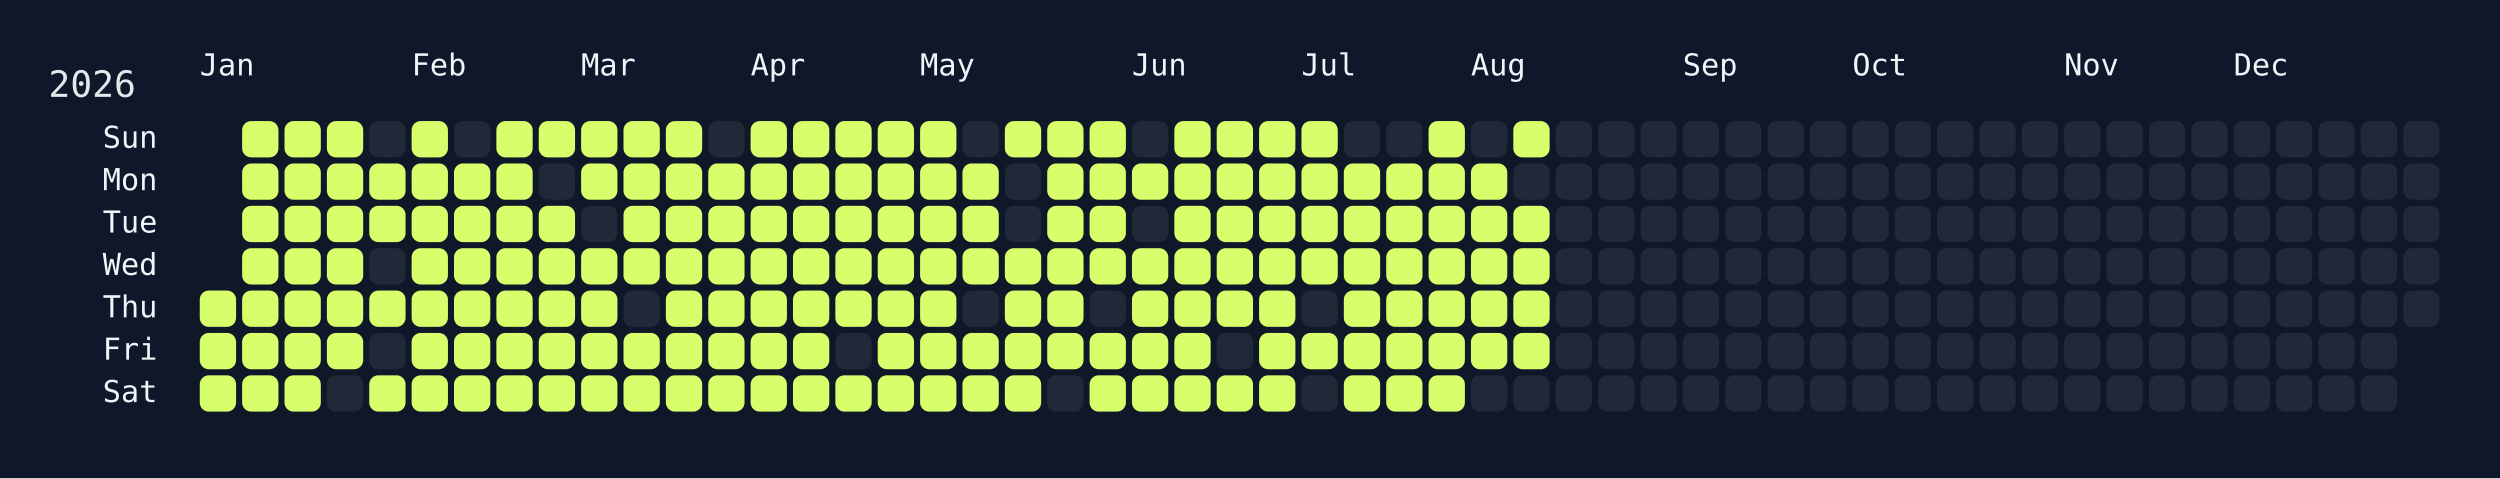
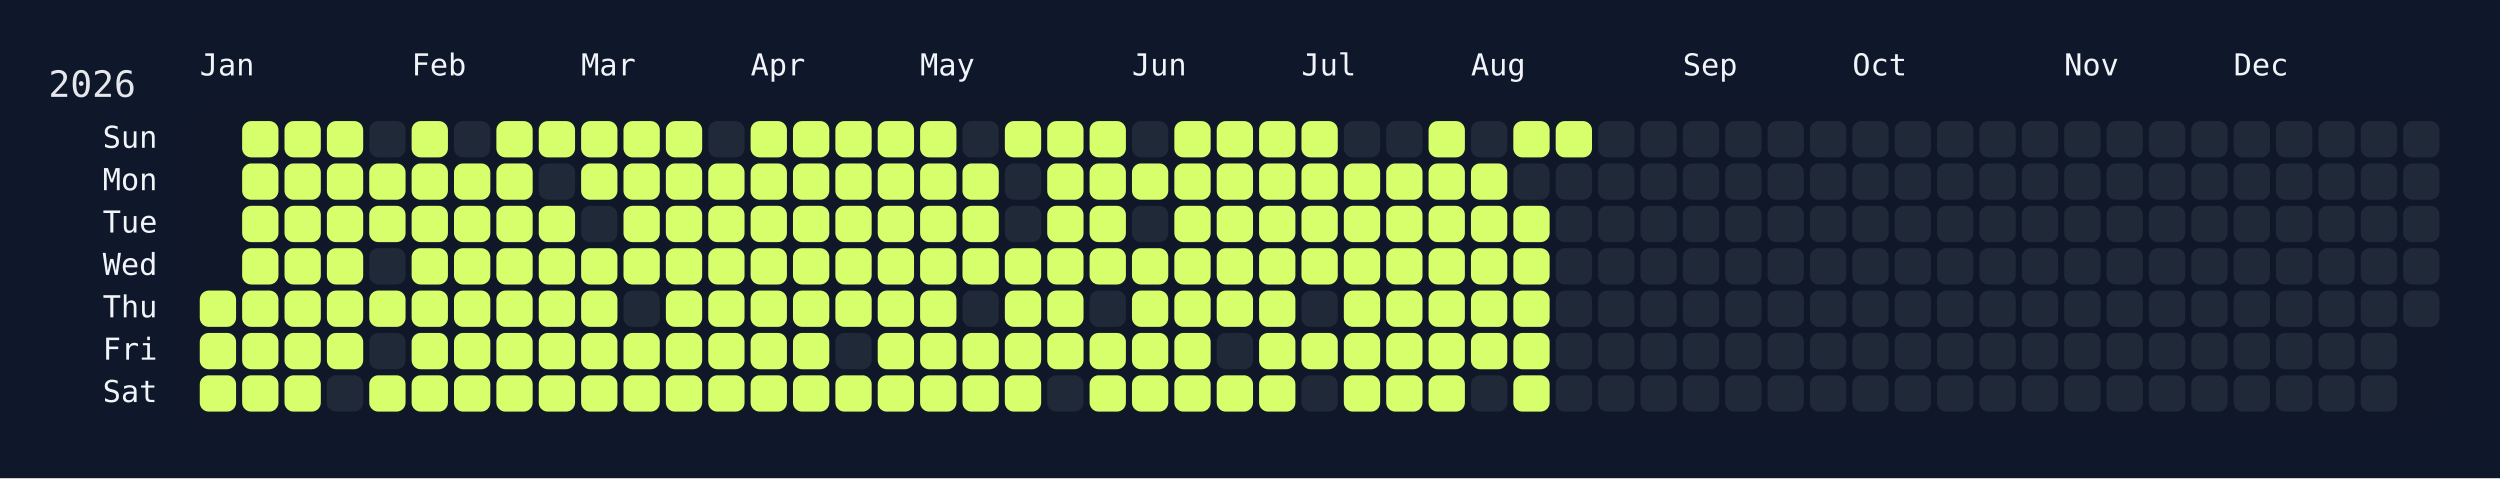
<svg xmlns="http://www.w3.org/2000/svg" width="826" height="158" viewBox="0 0 826 158">
  <rect width="826" height="158" fill="#0f172a" />
  <rect x="60" y="34" width="750" height="108" rx="12" ry="12" fill="rgba(15, 23, 42, 0.8)" />
  <text x="16" y="32" font-size="12" fill="#e5e7eb" font-family="JetBrains Mono, ui-monospace, SFMono-Regular, Menlo, Monaco, Consolas, monospace">2026</text>
  <text x="66" y="18" font-size="10" fill="#f1f5f9" font-family="JetBrains Mono, ui-monospace, SFMono-Regular, Menlo, Monaco, Consolas, monospace" dominant-baseline="hanging">Jan</text>
  <text x="136" y="18" font-size="10" fill="#f1f5f9" font-family="JetBrains Mono, ui-monospace, SFMono-Regular, Menlo, Monaco, Consolas, monospace" dominant-baseline="hanging">Feb</text>
  <text x="192" y="18" font-size="10" fill="#f1f5f9" font-family="JetBrains Mono, ui-monospace, SFMono-Regular, Menlo, Monaco, Consolas, monospace" dominant-baseline="hanging">Mar</text>
  <text x="248" y="18" font-size="10" fill="#f1f5f9" font-family="JetBrains Mono, ui-monospace, SFMono-Regular, Menlo, Monaco, Consolas, monospace" dominant-baseline="hanging">Apr</text>
  <text x="304" y="18" font-size="10" fill="#f1f5f9" font-family="JetBrains Mono, ui-monospace, SFMono-Regular, Menlo, Monaco, Consolas, monospace" dominant-baseline="hanging">May</text>
  <text x="374" y="18" font-size="10" fill="#f1f5f9" font-family="JetBrains Mono, ui-monospace, SFMono-Regular, Menlo, Monaco, Consolas, monospace" dominant-baseline="hanging">Jun</text>
  <text x="430" y="18" font-size="10" fill="#f1f5f9" font-family="JetBrains Mono, ui-monospace, SFMono-Regular, Menlo, Monaco, Consolas, monospace" dominant-baseline="hanging">Jul</text>
  <text x="486" y="18" font-size="10" fill="#f1f5f9" font-family="JetBrains Mono, ui-monospace, SFMono-Regular, Menlo, Monaco, Consolas, monospace" dominant-baseline="hanging">Aug</text>
  <text x="556" y="18" font-size="10" fill="#f1f5f9" font-family="JetBrains Mono, ui-monospace, SFMono-Regular, Menlo, Monaco, Consolas, monospace" dominant-baseline="hanging">Sep</text>
  <text x="612" y="18" font-size="10" fill="#f1f5f9" font-family="JetBrains Mono, ui-monospace, SFMono-Regular, Menlo, Monaco, Consolas, monospace" dominant-baseline="hanging">Oct</text>
  <text x="682" y="18" font-size="10" fill="#f1f5f9" font-family="JetBrains Mono, ui-monospace, SFMono-Regular, Menlo, Monaco, Consolas, monospace" dominant-baseline="hanging">Nov</text>
  <text x="738" y="18" font-size="10" fill="#f1f5f9" font-family="JetBrains Mono, ui-monospace, SFMono-Regular, Menlo, Monaco, Consolas, monospace" dominant-baseline="hanging">Dec</text>
  <text x="52" y="46.0" font-size="10" fill="#f1f5f9" font-family="JetBrains Mono, ui-monospace, SFMono-Regular, Menlo, Monaco, Consolas, monospace" text-anchor="end" dominant-baseline="middle">Sun</text>
  <text x="52" y="60.0" font-size="10" fill="#f1f5f9" font-family="JetBrains Mono, ui-monospace, SFMono-Regular, Menlo, Monaco, Consolas, monospace" text-anchor="end" dominant-baseline="middle">Mon</text>
  <text x="52" y="74.0" font-size="10" fill="#f1f5f9" font-family="JetBrains Mono, ui-monospace, SFMono-Regular, Menlo, Monaco, Consolas, monospace" text-anchor="end" dominant-baseline="middle">Tue</text>
  <text x="52" y="88.0" font-size="10" fill="#f1f5f9" font-family="JetBrains Mono, ui-monospace, SFMono-Regular, Menlo, Monaco, Consolas, monospace" text-anchor="end" dominant-baseline="middle">Wed</text>
  <text x="52" y="102.0" font-size="10" fill="#f1f5f9" font-family="JetBrains Mono, ui-monospace, SFMono-Regular, Menlo, Monaco, Consolas, monospace" text-anchor="end" dominant-baseline="middle">Thu</text>
  <text x="52" y="116.0" font-size="10" fill="#f1f5f9" font-family="JetBrains Mono, ui-monospace, SFMono-Regular, Menlo, Monaco, Consolas, monospace" text-anchor="end" dominant-baseline="middle">Fri</text>
  <text x="52" y="130.0" font-size="10" fill="#f1f5f9" font-family="JetBrains Mono, ui-monospace, SFMono-Regular, Menlo, Monaco, Consolas, monospace" text-anchor="end" dominant-baseline="middle">Sat</text>
  <g transform="translate(66,40)">
    <rect x="0" y="56" width="12" height="12" rx="3" ry="3" fill="#d6ff6b" data-date="2026-01-01" />
    <rect x="0" y="70" width="12" height="12" rx="3" ry="3" fill="#d6ff6b" data-date="2026-01-02" />
    <rect x="0" y="84" width="12" height="12" rx="3" ry="3" fill="#d6ff6b" data-date="2026-01-03" />
    <rect x="14" y="0" width="12" height="12" rx="3" ry="3" fill="#d6ff6b" data-date="2026-01-04" />
    <rect x="14" y="14" width="12" height="12" rx="3" ry="3" fill="#d6ff6b" data-date="2026-01-05" />
    <rect x="14" y="28" width="12" height="12" rx="3" ry="3" fill="#d6ff6b" data-date="2026-01-06" />
    <rect x="14" y="42" width="12" height="12" rx="3" ry="3" fill="#d6ff6b" data-date="2026-01-07" />
    <rect x="14" y="56" width="12" height="12" rx="3" ry="3" fill="#d6ff6b" data-date="2026-01-08" />
    <rect x="14" y="70" width="12" height="12" rx="3" ry="3" fill="#d6ff6b" data-date="2026-01-09" />
    <rect x="14" y="84" width="12" height="12" rx="3" ry="3" fill="#d6ff6b" data-date="2026-01-10" />
    <rect x="28" y="0" width="12" height="12" rx="3" ry="3" fill="#d6ff6b" data-date="2026-01-11" />
    <rect x="28" y="14" width="12" height="12" rx="3" ry="3" fill="#d6ff6b" data-date="2026-01-12" />
    <rect x="28" y="28" width="12" height="12" rx="3" ry="3" fill="#d6ff6b" data-date="2026-01-13" />
    <rect x="28" y="42" width="12" height="12" rx="3" ry="3" fill="#d6ff6b" data-date="2026-01-14" />
    <rect x="28" y="56" width="12" height="12" rx="3" ry="3" fill="#d6ff6b" data-date="2026-01-15" />
    <rect x="28" y="70" width="12" height="12" rx="3" ry="3" fill="#d6ff6b" data-date="2026-01-16" />
    <rect x="28" y="84" width="12" height="12" rx="3" ry="3" fill="#d6ff6b" data-date="2026-01-17" />
    <rect x="42" y="0" width="12" height="12" rx="3" ry="3" fill="#d6ff6b" data-date="2026-01-18" />
    <rect x="42" y="14" width="12" height="12" rx="3" ry="3" fill="#d6ff6b" data-date="2026-01-19" />
    <rect x="42" y="28" width="12" height="12" rx="3" ry="3" fill="#d6ff6b" data-date="2026-01-20" />
    <rect x="42" y="42" width="12" height="12" rx="3" ry="3" fill="#d6ff6b" data-date="2026-01-21" />
    <rect x="42" y="56" width="12" height="12" rx="3" ry="3" fill="#d6ff6b" data-date="2026-01-22" />
    <rect x="42" y="70" width="12" height="12" rx="3" ry="3" fill="#d6ff6b" data-date="2026-01-23" />
    <rect x="42" y="84" width="12" height="12" rx="3" ry="3" fill="#1f2937" data-date="2026-01-24" />
    <rect x="56" y="0" width="12" height="12" rx="3" ry="3" fill="#1f2937" data-date="2026-01-25" />
    <rect x="56" y="14" width="12" height="12" rx="3" ry="3" fill="#d6ff6b" data-date="2026-01-26" />
    <rect x="56" y="28" width="12" height="12" rx="3" ry="3" fill="#d6ff6b" data-date="2026-01-27" />
    <rect x="56" y="42" width="12" height="12" rx="3" ry="3" fill="#1f2937" data-date="2026-01-28" />
    <rect x="56" y="56" width="12" height="12" rx="3" ry="3" fill="#d6ff6b" data-date="2026-01-29" />
    <rect x="56" y="70" width="12" height="12" rx="3" ry="3" fill="#1f2937" data-date="2026-01-30" />
    <rect x="56" y="84" width="12" height="12" rx="3" ry="3" fill="#d6ff6b" data-date="2026-01-31" />
    <rect x="70" y="0" width="12" height="12" rx="3" ry="3" fill="#d6ff6b" data-date="2026-02-01" />
    <rect x="70" y="14" width="12" height="12" rx="3" ry="3" fill="#d6ff6b" data-date="2026-02-02" />
    <rect x="70" y="28" width="12" height="12" rx="3" ry="3" fill="#d6ff6b" data-date="2026-02-03" />
    <rect x="70" y="42" width="12" height="12" rx="3" ry="3" fill="#d6ff6b" data-date="2026-02-04" />
    <rect x="70" y="56" width="12" height="12" rx="3" ry="3" fill="#d6ff6b" data-date="2026-02-05" />
    <rect x="70" y="70" width="12" height="12" rx="3" ry="3" fill="#d6ff6b" data-date="2026-02-06" />
    <rect x="70" y="84" width="12" height="12" rx="3" ry="3" fill="#d6ff6b" data-date="2026-02-07" />
    <rect x="84" y="0" width="12" height="12" rx="3" ry="3" fill="#1f2937" data-date="2026-02-08" />
    <rect x="84" y="14" width="12" height="12" rx="3" ry="3" fill="#d6ff6b" data-date="2026-02-09" />
    <rect x="84" y="28" width="12" height="12" rx="3" ry="3" fill="#d6ff6b" data-date="2026-02-10" />
    <rect x="84" y="42" width="12" height="12" rx="3" ry="3" fill="#d6ff6b" data-date="2026-02-11" />
    <rect x="84" y="56" width="12" height="12" rx="3" ry="3" fill="#d6ff6b" data-date="2026-02-12" />
    <rect x="84" y="70" width="12" height="12" rx="3" ry="3" fill="#d6ff6b" data-date="2026-02-13" />
    <rect x="84" y="84" width="12" height="12" rx="3" ry="3" fill="#d6ff6b" data-date="2026-02-14" />
    <rect x="98" y="0" width="12" height="12" rx="3" ry="3" fill="#d6ff6b" data-date="2026-02-15" />
    <rect x="98" y="14" width="12" height="12" rx="3" ry="3" fill="#d6ff6b" data-date="2026-02-16" />
    <rect x="98" y="28" width="12" height="12" rx="3" ry="3" fill="#d6ff6b" data-date="2026-02-17" />
    <rect x="98" y="42" width="12" height="12" rx="3" ry="3" fill="#d6ff6b" data-date="2026-02-18" />
    <rect x="98" y="56" width="12" height="12" rx="3" ry="3" fill="#d6ff6b" data-date="2026-02-19" />
    <rect x="98" y="70" width="12" height="12" rx="3" ry="3" fill="#d6ff6b" data-date="2026-02-20" />
    <rect x="98" y="84" width="12" height="12" rx="3" ry="3" fill="#d6ff6b" data-date="2026-02-21" />
    <rect x="112" y="0" width="12" height="12" rx="3" ry="3" fill="#d6ff6b" data-date="2026-02-22" />
    <rect x="112" y="14" width="12" height="12" rx="3" ry="3" fill="#1f2937" data-date="2026-02-23" />
    <rect x="112" y="28" width="12" height="12" rx="3" ry="3" fill="#d6ff6b" data-date="2026-02-24" />
    <rect x="112" y="42" width="12" height="12" rx="3" ry="3" fill="#d6ff6b" data-date="2026-02-25" />
    <rect x="112" y="56" width="12" height="12" rx="3" ry="3" fill="#d6ff6b" data-date="2026-02-26" />
    <rect x="112" y="70" width="12" height="12" rx="3" ry="3" fill="#d6ff6b" data-date="2026-02-27" />
    <rect x="112" y="84" width="12" height="12" rx="3" ry="3" fill="#d6ff6b" data-date="2026-02-28" />
    <rect x="126" y="0" width="12" height="12" rx="3" ry="3" fill="#d6ff6b" data-date="2026-03-01" />
    <rect x="126" y="14" width="12" height="12" rx="3" ry="3" fill="#d6ff6b" data-date="2026-03-02" />
    <rect x="126" y="28" width="12" height="12" rx="3" ry="3" fill="#1f2937" data-date="2026-03-03" />
    <rect x="126" y="42" width="12" height="12" rx="3" ry="3" fill="#d6ff6b" data-date="2026-03-04" />
    <rect x="126" y="56" width="12" height="12" rx="3" ry="3" fill="#d6ff6b" data-date="2026-03-05" />
    <rect x="126" y="70" width="12" height="12" rx="3" ry="3" fill="#d6ff6b" data-date="2026-03-06" />
    <rect x="126" y="84" width="12" height="12" rx="3" ry="3" fill="#d6ff6b" data-date="2026-03-07" />
    <rect x="140" y="0" width="12" height="12" rx="3" ry="3" fill="#d6ff6b" data-date="2026-03-08" />
    <rect x="140" y="14" width="12" height="12" rx="3" ry="3" fill="#d6ff6b" data-date="2026-03-09" />
    <rect x="140" y="28" width="12" height="12" rx="3" ry="3" fill="#d6ff6b" data-date="2026-03-10" />
    <rect x="140" y="42" width="12" height="12" rx="3" ry="3" fill="#d6ff6b" data-date="2026-03-11" />
    <rect x="140" y="56" width="12" height="12" rx="3" ry="3" fill="#1f2937" data-date="2026-03-12" />
    <rect x="140" y="70" width="12" height="12" rx="3" ry="3" fill="#d6ff6b" data-date="2026-03-13" />
    <rect x="140" y="84" width="12" height="12" rx="3" ry="3" fill="#d6ff6b" data-date="2026-03-14" />
    <rect x="154" y="0" width="12" height="12" rx="3" ry="3" fill="#d6ff6b" data-date="2026-03-15" />
    <rect x="154" y="14" width="12" height="12" rx="3" ry="3" fill="#d6ff6b" data-date="2026-03-16" />
    <rect x="154" y="28" width="12" height="12" rx="3" ry="3" fill="#d6ff6b" data-date="2026-03-17" />
    <rect x="154" y="42" width="12" height="12" rx="3" ry="3" fill="#d6ff6b" data-date="2026-03-18" />
    <rect x="154" y="56" width="12" height="12" rx="3" ry="3" fill="#d6ff6b" data-date="2026-03-19" />
    <rect x="154" y="70" width="12" height="12" rx="3" ry="3" fill="#d6ff6b" data-date="2026-03-20" />
    <rect x="154" y="84" width="12" height="12" rx="3" ry="3" fill="#d6ff6b" data-date="2026-03-21" />
    <rect x="168" y="0" width="12" height="12" rx="3" ry="3" fill="#1f2937" data-date="2026-03-22" />
    <rect x="168" y="14" width="12" height="12" rx="3" ry="3" fill="#d6ff6b" data-date="2026-03-23" />
    <rect x="168" y="28" width="12" height="12" rx="3" ry="3" fill="#d6ff6b" data-date="2026-03-24" />
    <rect x="168" y="42" width="12" height="12" rx="3" ry="3" fill="#d6ff6b" data-date="2026-03-25" />
    <rect x="168" y="56" width="12" height="12" rx="3" ry="3" fill="#d6ff6b" data-date="2026-03-26" />
    <rect x="168" y="70" width="12" height="12" rx="3" ry="3" fill="#d6ff6b" data-date="2026-03-27" />
    <rect x="168" y="84" width="12" height="12" rx="3" ry="3" fill="#d6ff6b" data-date="2026-03-28" />
    <rect x="182" y="0" width="12" height="12" rx="3" ry="3" fill="#d6ff6b" data-date="2026-03-29" />
    <rect x="182" y="14" width="12" height="12" rx="3" ry="3" fill="#d6ff6b" data-date="2026-03-30" />
    <rect x="182" y="28" width="12" height="12" rx="3" ry="3" fill="#d6ff6b" data-date="2026-03-31" />
    <rect x="182" y="42" width="12" height="12" rx="3" ry="3" fill="#d6ff6b" data-date="2026-04-01" />
    <rect x="182" y="56" width="12" height="12" rx="3" ry="3" fill="#d6ff6b" data-date="2026-04-02" />
    <rect x="182" y="70" width="12" height="12" rx="3" ry="3" fill="#d6ff6b" data-date="2026-04-03" />
    <rect x="182" y="84" width="12" height="12" rx="3" ry="3" fill="#d6ff6b" data-date="2026-04-04" />
    <rect x="196" y="0" width="12" height="12" rx="3" ry="3" fill="#d6ff6b" data-date="2026-04-05" />
    <rect x="196" y="14" width="12" height="12" rx="3" ry="3" fill="#d6ff6b" data-date="2026-04-06" />
    <rect x="196" y="28" width="12" height="12" rx="3" ry="3" fill="#d6ff6b" data-date="2026-04-07" />
    <rect x="196" y="42" width="12" height="12" rx="3" ry="3" fill="#d6ff6b" data-date="2026-04-08" />
    <rect x="196" y="56" width="12" height="12" rx="3" ry="3" fill="#d6ff6b" data-date="2026-04-09" />
    <rect x="196" y="70" width="12" height="12" rx="3" ry="3" fill="#d6ff6b" data-date="2026-04-10" />
    <rect x="196" y="84" width="12" height="12" rx="3" ry="3" fill="#d6ff6b" data-date="2026-04-11" />
    <rect x="210" y="0" width="12" height="12" rx="3" ry="3" fill="#d6ff6b" data-date="2026-04-12" />
    <rect x="210" y="14" width="12" height="12" rx="3" ry="3" fill="#d6ff6b" data-date="2026-04-13" />
    <rect x="210" y="28" width="12" height="12" rx="3" ry="3" fill="#d6ff6b" data-date="2026-04-14" />
    <rect x="210" y="42" width="12" height="12" rx="3" ry="3" fill="#d6ff6b" data-date="2026-04-15" />
    <rect x="210" y="56" width="12" height="12" rx="3" ry="3" fill="#d6ff6b" data-date="2026-04-16" />
    <rect x="210" y="70" width="12" height="12" rx="3" ry="3" fill="#1f2937" data-date="2026-04-17" />
    <rect x="210" y="84" width="12" height="12" rx="3" ry="3" fill="#d6ff6b" data-date="2026-04-18" />
    <rect x="224" y="0" width="12" height="12" rx="3" ry="3" fill="#d6ff6b" data-date="2026-04-19" />
    <rect x="224" y="14" width="12" height="12" rx="3" ry="3" fill="#d6ff6b" data-date="2026-04-20" />
    <rect x="224" y="28" width="12" height="12" rx="3" ry="3" fill="#d6ff6b" data-date="2026-04-21" />
    <rect x="224" y="42" width="12" height="12" rx="3" ry="3" fill="#d6ff6b" data-date="2026-04-22" />
    <rect x="224" y="56" width="12" height="12" rx="3" ry="3" fill="#d6ff6b" data-date="2026-04-23" />
    <rect x="224" y="70" width="12" height="12" rx="3" ry="3" fill="#d6ff6b" data-date="2026-04-24" />
    <rect x="224" y="84" width="12" height="12" rx="3" ry="3" fill="#d6ff6b" data-date="2026-04-25" />
    <rect x="238" y="0" width="12" height="12" rx="3" ry="3" fill="#d6ff6b" data-date="2026-04-26" />
    <rect x="238" y="14" width="12" height="12" rx="3" ry="3" fill="#d6ff6b" data-date="2026-04-27" />
    <rect x="238" y="28" width="12" height="12" rx="3" ry="3" fill="#d6ff6b" data-date="2026-04-28" />
    <rect x="238" y="42" width="12" height="12" rx="3" ry="3" fill="#d6ff6b" data-date="2026-04-29" />
    <rect x="238" y="56" width="12" height="12" rx="3" ry="3" fill="#d6ff6b" data-date="2026-04-30" />
    <rect x="238" y="70" width="12" height="12" rx="3" ry="3" fill="#d6ff6b" data-date="2026-05-01" />
    <rect x="238" y="84" width="12" height="12" rx="3" ry="3" fill="#d6ff6b" data-date="2026-05-02" />
    <rect x="252" y="0" width="12" height="12" rx="3" ry="3" fill="#1f2937" data-date="2026-05-03" />
    <rect x="252" y="14" width="12" height="12" rx="3" ry="3" fill="#d6ff6b" data-date="2026-05-04" />
    <rect x="252" y="28" width="12" height="12" rx="3" ry="3" fill="#d6ff6b" data-date="2026-05-05" />
    <rect x="252" y="42" width="12" height="12" rx="3" ry="3" fill="#d6ff6b" data-date="2026-05-06" />
    <rect x="252" y="56" width="12" height="12" rx="3" ry="3" fill="#1f2937" data-date="2026-05-07" />
    <rect x="252" y="70" width="12" height="12" rx="3" ry="3" fill="#d6ff6b" data-date="2026-05-08" />
    <rect x="252" y="84" width="12" height="12" rx="3" ry="3" fill="#d6ff6b" data-date="2026-05-09" />
    <rect x="266" y="0" width="12" height="12" rx="3" ry="3" fill="#d6ff6b" data-date="2026-05-10" />
    <rect x="266" y="14" width="12" height="12" rx="3" ry="3" fill="#1f2937" data-date="2026-05-11" />
    <rect x="266" y="28" width="12" height="12" rx="3" ry="3" fill="#1f2937" data-date="2026-05-12" />
    <rect x="266" y="42" width="12" height="12" rx="3" ry="3" fill="#d6ff6b" data-date="2026-05-13" />
    <rect x="266" y="56" width="12" height="12" rx="3" ry="3" fill="#d6ff6b" data-date="2026-05-14" />
    <rect x="266" y="70" width="12" height="12" rx="3" ry="3" fill="#d6ff6b" data-date="2026-05-15" />
    <rect x="266" y="84" width="12" height="12" rx="3" ry="3" fill="#d6ff6b" data-date="2026-05-16" />
    <rect x="280" y="0" width="12" height="12" rx="3" ry="3" fill="#d6ff6b" data-date="2026-05-17" />
    <rect x="280" y="14" width="12" height="12" rx="3" ry="3" fill="#d6ff6b" data-date="2026-05-18" />
    <rect x="280" y="28" width="12" height="12" rx="3" ry="3" fill="#d6ff6b" data-date="2026-05-19" />
    <rect x="280" y="42" width="12" height="12" rx="3" ry="3" fill="#d6ff6b" data-date="2026-05-20" />
    <rect x="280" y="56" width="12" height="12" rx="3" ry="3" fill="#d6ff6b" data-date="2026-05-21" />
    <rect x="280" y="70" width="12" height="12" rx="3" ry="3" fill="#d6ff6b" data-date="2026-05-22" />
    <rect x="280" y="84" width="12" height="12" rx="3" ry="3" fill="#1f2937" data-date="2026-05-23" />
    <rect x="294" y="0" width="12" height="12" rx="3" ry="3" fill="#d6ff6b" data-date="2026-05-24" />
    <rect x="294" y="14" width="12" height="12" rx="3" ry="3" fill="#d6ff6b" data-date="2026-05-25" />
    <rect x="294" y="28" width="12" height="12" rx="3" ry="3" fill="#d6ff6b" data-date="2026-05-26" />
    <rect x="294" y="42" width="12" height="12" rx="3" ry="3" fill="#d6ff6b" data-date="2026-05-27" />
    <rect x="294" y="56" width="12" height="12" rx="3" ry="3" fill="#1f2937" data-date="2026-05-28" />
    <rect x="294" y="70" width="12" height="12" rx="3" ry="3" fill="#d6ff6b" data-date="2026-05-29" />
    <rect x="294" y="84" width="12" height="12" rx="3" ry="3" fill="#d6ff6b" data-date="2026-05-30" />
    <rect x="308" y="0" width="12" height="12" rx="3" ry="3" fill="#1f2937" data-date="2026-05-31" />
    <rect x="308" y="14" width="12" height="12" rx="3" ry="3" fill="#d6ff6b" data-date="2026-06-01" />
    <rect x="308" y="28" width="12" height="12" rx="3" ry="3" fill="#1f2937" data-date="2026-06-02" />
    <rect x="308" y="42" width="12" height="12" rx="3" ry="3" fill="#d6ff6b" data-date="2026-06-03" />
    <rect x="308" y="56" width="12" height="12" rx="3" ry="3" fill="#d6ff6b" data-date="2026-06-04" />
    <rect x="308" y="70" width="12" height="12" rx="3" ry="3" fill="#d6ff6b" data-date="2026-06-05" />
    <rect x="308" y="84" width="12" height="12" rx="3" ry="3" fill="#d6ff6b" data-date="2026-06-06" />
    <rect x="322" y="0" width="12" height="12" rx="3" ry="3" fill="#d6ff6b" data-date="2026-06-07" />
    <rect x="322" y="14" width="12" height="12" rx="3" ry="3" fill="#d6ff6b" data-date="2026-06-08" />
    <rect x="322" y="28" width="12" height="12" rx="3" ry="3" fill="#d6ff6b" data-date="2026-06-09" />
    <rect x="322" y="42" width="12" height="12" rx="3" ry="3" fill="#d6ff6b" data-date="2026-06-10" />
    <rect x="322" y="56" width="12" height="12" rx="3" ry="3" fill="#d6ff6b" data-date="2026-06-11" />
    <rect x="322" y="70" width="12" height="12" rx="3" ry="3" fill="#d6ff6b" data-date="2026-06-12" />
    <rect x="322" y="84" width="12" height="12" rx="3" ry="3" fill="#d6ff6b" data-date="2026-06-13" />
    <rect x="336" y="0" width="12" height="12" rx="3" ry="3" fill="#d6ff6b" data-date="2026-06-14" />
    <rect x="336" y="14" width="12" height="12" rx="3" ry="3" fill="#d6ff6b" data-date="2026-06-15" />
    <rect x="336" y="28" width="12" height="12" rx="3" ry="3" fill="#d6ff6b" data-date="2026-06-16" />
    <rect x="336" y="42" width="12" height="12" rx="3" ry="3" fill="#d6ff6b" data-date="2026-06-17" />
    <rect x="336" y="56" width="12" height="12" rx="3" ry="3" fill="#d6ff6b" data-date="2026-06-18" />
    <rect x="336" y="70" width="12" height="12" rx="3" ry="3" fill="#1f2937" data-date="2026-06-19" />
    <rect x="336" y="84" width="12" height="12" rx="3" ry="3" fill="#d6ff6b" data-date="2026-06-20" />
    <rect x="350" y="0" width="12" height="12" rx="3" ry="3" fill="#d6ff6b" data-date="2026-06-21" />
    <rect x="350" y="14" width="12" height="12" rx="3" ry="3" fill="#d6ff6b" data-date="2026-06-22" />
    <rect x="350" y="28" width="12" height="12" rx="3" ry="3" fill="#d6ff6b" data-date="2026-06-23" />
    <rect x="350" y="42" width="12" height="12" rx="3" ry="3" fill="#d6ff6b" data-date="2026-06-24" />
    <rect x="350" y="56" width="12" height="12" rx="3" ry="3" fill="#d6ff6b" data-date="2026-06-25" />
    <rect x="350" y="70" width="12" height="12" rx="3" ry="3" fill="#d6ff6b" data-date="2026-06-26" />
    <rect x="350" y="84" width="12" height="12" rx="3" ry="3" fill="#d6ff6b" data-date="2026-06-27" />
    <rect x="364" y="0" width="12" height="12" rx="3" ry="3" fill="#d6ff6b" data-date="2026-06-28" />
    <rect x="364" y="14" width="12" height="12" rx="3" ry="3" fill="#d6ff6b" data-date="2026-06-29" />
    <rect x="364" y="28" width="12" height="12" rx="3" ry="3" fill="#d6ff6b" data-date="2026-06-30" />
    <rect x="364" y="42" width="12" height="12" rx="3" ry="3" fill="#d6ff6b" data-date="2026-07-01" />
    <rect x="364" y="56" width="12" height="12" rx="3" ry="3" fill="#1f2937" data-date="2026-07-02" />
    <rect x="364" y="70" width="12" height="12" rx="3" ry="3" fill="#d6ff6b" data-date="2026-07-03" />
    <rect x="364" y="84" width="12" height="12" rx="3" ry="3" fill="#1f2937" data-date="2026-07-04" />
    <rect x="378" y="0" width="12" height="12" rx="3" ry="3" fill="#1f2937" data-date="2026-07-05" />
    <rect x="378" y="14" width="12" height="12" rx="3" ry="3" fill="#d6ff6b" data-date="2026-07-06" />
    <rect x="378" y="28" width="12" height="12" rx="3" ry="3" fill="#d6ff6b" data-date="2026-07-07" />
    <rect x="378" y="42" width="12" height="12" rx="3" ry="3" fill="#d6ff6b" data-date="2026-07-08" />
    <rect x="378" y="56" width="12" height="12" rx="3" ry="3" fill="#d6ff6b" data-date="2026-07-09" />
    <rect x="378" y="70" width="12" height="12" rx="3" ry="3" fill="#d6ff6b" data-date="2026-07-10" />
    <rect x="378" y="84" width="12" height="12" rx="3" ry="3" fill="#d6ff6b" data-date="2026-07-11" />
    <rect x="392" y="0" width="12" height="12" rx="3" ry="3" fill="#1f2937" data-date="2026-07-12" />
    <rect x="392" y="14" width="12" height="12" rx="3" ry="3" fill="#d6ff6b" data-date="2026-07-13" />
    <rect x="392" y="28" width="12" height="12" rx="3" ry="3" fill="#d6ff6b" data-date="2026-07-14" />
    <rect x="392" y="42" width="12" height="12" rx="3" ry="3" fill="#d6ff6b" data-date="2026-07-15" />
    <rect x="392" y="56" width="12" height="12" rx="3" ry="3" fill="#d6ff6b" data-date="2026-07-16" />
    <rect x="392" y="70" width="12" height="12" rx="3" ry="3" fill="#d6ff6b" data-date="2026-07-17" />
    <rect x="392" y="84" width="12" height="12" rx="3" ry="3" fill="#d6ff6b" data-date="2026-07-18" />
    <rect x="406" y="0" width="12" height="12" rx="3" ry="3" fill="#d6ff6b" data-date="2026-07-19" />
    <rect x="406" y="14" width="12" height="12" rx="3" ry="3" fill="#d6ff6b" data-date="2026-07-20" />
    <rect x="406" y="28" width="12" height="12" rx="3" ry="3" fill="#d6ff6b" data-date="2026-07-21" />
    <rect x="406" y="42" width="12" height="12" rx="3" ry="3" fill="#d6ff6b" data-date="2026-07-22" />
    <rect x="406" y="56" width="12" height="12" rx="3" ry="3" fill="#d6ff6b" data-date="2026-07-23" />
    <rect x="406" y="70" width="12" height="12" rx="3" ry="3" fill="#d6ff6b" data-date="2026-07-24" />
    <rect x="406" y="84" width="12" height="12" rx="3" ry="3" fill="#d6ff6b" data-date="2026-07-25" />
    <rect x="420" y="0" width="12" height="12" rx="3" ry="3" fill="#1f2937" data-date="2026-07-26" />
    <rect x="420" y="14" width="12" height="12" rx="3" ry="3" fill="#d6ff6b" data-date="2026-07-27" />
    <rect x="420" y="28" width="12" height="12" rx="3" ry="3" fill="#d6ff6b" data-date="2026-07-28" />
    <rect x="420" y="42" width="12" height="12" rx="3" ry="3" fill="#d6ff6b" data-date="2026-07-29" />
    <rect x="420" y="56" width="12" height="12" rx="3" ry="3" fill="#d6ff6b" data-date="2026-07-30" />
    <rect x="420" y="70" width="12" height="12" rx="3" ry="3" fill="#d6ff6b" data-date="2026-07-31" />
    <rect x="420" y="84" width="12" height="12" rx="3" ry="3" fill="#1f2937" data-date="2026-08-01" />
    <rect x="434" y="0" width="12" height="12" rx="3" ry="3" fill="#d6ff6b" data-date="2026-08-02" />
    <rect x="434" y="14" width="12" height="12" rx="3" ry="3" fill="#1f2937" data-date="2026-08-03" />
    <rect x="434" y="28" width="12" height="12" rx="3" ry="3" fill="#d6ff6b" data-date="2026-08-04" />
    <rect x="434" y="42" width="12" height="12" rx="3" ry="3" fill="#d6ff6b" data-date="2026-08-05" />
    <rect x="434" y="56" width="12" height="12" rx="3" ry="3" fill="#d6ff6b" data-date="2026-08-06" />
    <rect x="434" y="70" width="12" height="12" rx="3" ry="3" fill="#d6ff6b" data-date="2026-08-07" />
-     <rect x="434" y="84" width="12" height="12" rx="3" ry="3" fill="#1f2937" data-date="2026-08-08" />
-     <rect x="448" y="0" width="12" height="12" rx="3" ry="3" fill="#1f2937" data-date="2026-08-09" />
+     <rect x="434" y="84" width="12" height="12" rx="3" ry="3" fill="#d6ff6b" data-date="2026-08-08" />
+     <rect x="448" y="0" width="12" height="12" rx="3" ry="3" fill="#d6ff6b" data-date="2026-08-09" />
    <rect x="448" y="14" width="12" height="12" rx="3" ry="3" fill="#1f2937" data-date="2026-08-10" />
    <rect x="448" y="28" width="12" height="12" rx="3" ry="3" fill="#1f2937" data-date="2026-08-11" />
    <rect x="448" y="42" width="12" height="12" rx="3" ry="3" fill="#1f2937" data-date="2026-08-12" />
    <rect x="448" y="56" width="12" height="12" rx="3" ry="3" fill="#1f2937" data-date="2026-08-13" />
    <rect x="448" y="70" width="12" height="12" rx="3" ry="3" fill="#1f2937" data-date="2026-08-14" />
    <rect x="448" y="84" width="12" height="12" rx="3" ry="3" fill="#1f2937" data-date="2026-08-15" />
    <rect x="462" y="0" width="12" height="12" rx="3" ry="3" fill="#1f2937" data-date="2026-08-16" />
    <rect x="462" y="14" width="12" height="12" rx="3" ry="3" fill="#1f2937" data-date="2026-08-17" />
    <rect x="462" y="28" width="12" height="12" rx="3" ry="3" fill="#1f2937" data-date="2026-08-18" />
    <rect x="462" y="42" width="12" height="12" rx="3" ry="3" fill="#1f2937" data-date="2026-08-19" />
    <rect x="462" y="56" width="12" height="12" rx="3" ry="3" fill="#1f2937" data-date="2026-08-20" />
    <rect x="462" y="70" width="12" height="12" rx="3" ry="3" fill="#1f2937" data-date="2026-08-21" />
    <rect x="462" y="84" width="12" height="12" rx="3" ry="3" fill="#1f2937" data-date="2026-08-22" />
    <rect x="476" y="0" width="12" height="12" rx="3" ry="3" fill="#1f2937" data-date="2026-08-23" />
    <rect x="476" y="14" width="12" height="12" rx="3" ry="3" fill="#1f2937" data-date="2026-08-24" />
    <rect x="476" y="28" width="12" height="12" rx="3" ry="3" fill="#1f2937" data-date="2026-08-25" />
    <rect x="476" y="42" width="12" height="12" rx="3" ry="3" fill="#1f2937" data-date="2026-08-26" />
    <rect x="476" y="56" width="12" height="12" rx="3" ry="3" fill="#1f2937" data-date="2026-08-27" />
    <rect x="476" y="70" width="12" height="12" rx="3" ry="3" fill="#1f2937" data-date="2026-08-28" />
    <rect x="476" y="84" width="12" height="12" rx="3" ry="3" fill="#1f2937" data-date="2026-08-29" />
    <rect x="490" y="0" width="12" height="12" rx="3" ry="3" fill="#1f2937" data-date="2026-08-30" />
    <rect x="490" y="14" width="12" height="12" rx="3" ry="3" fill="#1f2937" data-date="2026-08-31" />
    <rect x="490" y="28" width="12" height="12" rx="3" ry="3" fill="#1f2937" data-date="2026-09-01" />
    <rect x="490" y="42" width="12" height="12" rx="3" ry="3" fill="#1f2937" data-date="2026-09-02" />
    <rect x="490" y="56" width="12" height="12" rx="3" ry="3" fill="#1f2937" data-date="2026-09-03" />
    <rect x="490" y="70" width="12" height="12" rx="3" ry="3" fill="#1f2937" data-date="2026-09-04" />
    <rect x="490" y="84" width="12" height="12" rx="3" ry="3" fill="#1f2937" data-date="2026-09-05" />
    <rect x="504" y="0" width="12" height="12" rx="3" ry="3" fill="#1f2937" data-date="2026-09-06" />
    <rect x="504" y="14" width="12" height="12" rx="3" ry="3" fill="#1f2937" data-date="2026-09-07" />
    <rect x="504" y="28" width="12" height="12" rx="3" ry="3" fill="#1f2937" data-date="2026-09-08" />
    <rect x="504" y="42" width="12" height="12" rx="3" ry="3" fill="#1f2937" data-date="2026-09-09" />
    <rect x="504" y="56" width="12" height="12" rx="3" ry="3" fill="#1f2937" data-date="2026-09-10" />
    <rect x="504" y="70" width="12" height="12" rx="3" ry="3" fill="#1f2937" data-date="2026-09-11" />
    <rect x="504" y="84" width="12" height="12" rx="3" ry="3" fill="#1f2937" data-date="2026-09-12" />
    <rect x="518" y="0" width="12" height="12" rx="3" ry="3" fill="#1f2937" data-date="2026-09-13" />
    <rect x="518" y="14" width="12" height="12" rx="3" ry="3" fill="#1f2937" data-date="2026-09-14" />
    <rect x="518" y="28" width="12" height="12" rx="3" ry="3" fill="#1f2937" data-date="2026-09-15" />
    <rect x="518" y="42" width="12" height="12" rx="3" ry="3" fill="#1f2937" data-date="2026-09-16" />
    <rect x="518" y="56" width="12" height="12" rx="3" ry="3" fill="#1f2937" data-date="2026-09-17" />
    <rect x="518" y="70" width="12" height="12" rx="3" ry="3" fill="#1f2937" data-date="2026-09-18" />
    <rect x="518" y="84" width="12" height="12" rx="3" ry="3" fill="#1f2937" data-date="2026-09-19" />
    <rect x="532" y="0" width="12" height="12" rx="3" ry="3" fill="#1f2937" data-date="2026-09-20" />
    <rect x="532" y="14" width="12" height="12" rx="3" ry="3" fill="#1f2937" data-date="2026-09-21" />
    <rect x="532" y="28" width="12" height="12" rx="3" ry="3" fill="#1f2937" data-date="2026-09-22" />
    <rect x="532" y="42" width="12" height="12" rx="3" ry="3" fill="#1f2937" data-date="2026-09-23" />
    <rect x="532" y="56" width="12" height="12" rx="3" ry="3" fill="#1f2937" data-date="2026-09-24" />
    <rect x="532" y="70" width="12" height="12" rx="3" ry="3" fill="#1f2937" data-date="2026-09-25" />
    <rect x="532" y="84" width="12" height="12" rx="3" ry="3" fill="#1f2937" data-date="2026-09-26" />
    <rect x="546" y="0" width="12" height="12" rx="3" ry="3" fill="#1f2937" data-date="2026-09-27" />
    <rect x="546" y="14" width="12" height="12" rx="3" ry="3" fill="#1f2937" data-date="2026-09-28" />
    <rect x="546" y="28" width="12" height="12" rx="3" ry="3" fill="#1f2937" data-date="2026-09-29" />
    <rect x="546" y="42" width="12" height="12" rx="3" ry="3" fill="#1f2937" data-date="2026-09-30" />
    <rect x="546" y="56" width="12" height="12" rx="3" ry="3" fill="#1f2937" data-date="2026-10-01" />
    <rect x="546" y="70" width="12" height="12" rx="3" ry="3" fill="#1f2937" data-date="2026-10-02" />
    <rect x="546" y="84" width="12" height="12" rx="3" ry="3" fill="#1f2937" data-date="2026-10-03" />
    <rect x="560" y="0" width="12" height="12" rx="3" ry="3" fill="#1f2937" data-date="2026-10-04" />
    <rect x="560" y="14" width="12" height="12" rx="3" ry="3" fill="#1f2937" data-date="2026-10-05" />
    <rect x="560" y="28" width="12" height="12" rx="3" ry="3" fill="#1f2937" data-date="2026-10-06" />
    <rect x="560" y="42" width="12" height="12" rx="3" ry="3" fill="#1f2937" data-date="2026-10-07" />
    <rect x="560" y="56" width="12" height="12" rx="3" ry="3" fill="#1f2937" data-date="2026-10-08" />
    <rect x="560" y="70" width="12" height="12" rx="3" ry="3" fill="#1f2937" data-date="2026-10-09" />
    <rect x="560" y="84" width="12" height="12" rx="3" ry="3" fill="#1f2937" data-date="2026-10-10" />
    <rect x="574" y="0" width="12" height="12" rx="3" ry="3" fill="#1f2937" data-date="2026-10-11" />
    <rect x="574" y="14" width="12" height="12" rx="3" ry="3" fill="#1f2937" data-date="2026-10-12" />
    <rect x="574" y="28" width="12" height="12" rx="3" ry="3" fill="#1f2937" data-date="2026-10-13" />
    <rect x="574" y="42" width="12" height="12" rx="3" ry="3" fill="#1f2937" data-date="2026-10-14" />
    <rect x="574" y="56" width="12" height="12" rx="3" ry="3" fill="#1f2937" data-date="2026-10-15" />
    <rect x="574" y="70" width="12" height="12" rx="3" ry="3" fill="#1f2937" data-date="2026-10-16" />
    <rect x="574" y="84" width="12" height="12" rx="3" ry="3" fill="#1f2937" data-date="2026-10-17" />
    <rect x="588" y="0" width="12" height="12" rx="3" ry="3" fill="#1f2937" data-date="2026-10-18" />
    <rect x="588" y="14" width="12" height="12" rx="3" ry="3" fill="#1f2937" data-date="2026-10-19" />
    <rect x="588" y="28" width="12" height="12" rx="3" ry="3" fill="#1f2937" data-date="2026-10-20" />
    <rect x="588" y="42" width="12" height="12" rx="3" ry="3" fill="#1f2937" data-date="2026-10-21" />
    <rect x="588" y="56" width="12" height="12" rx="3" ry="3" fill="#1f2937" data-date="2026-10-22" />
    <rect x="588" y="70" width="12" height="12" rx="3" ry="3" fill="#1f2937" data-date="2026-10-23" />
    <rect x="588" y="84" width="12" height="12" rx="3" ry="3" fill="#1f2937" data-date="2026-10-24" />
    <rect x="602" y="0" width="12" height="12" rx="3" ry="3" fill="#1f2937" data-date="2026-10-25" />
    <rect x="602" y="14" width="12" height="12" rx="3" ry="3" fill="#1f2937" data-date="2026-10-26" />
    <rect x="602" y="28" width="12" height="12" rx="3" ry="3" fill="#1f2937" data-date="2026-10-27" />
    <rect x="602" y="42" width="12" height="12" rx="3" ry="3" fill="#1f2937" data-date="2026-10-28" />
    <rect x="602" y="56" width="12" height="12" rx="3" ry="3" fill="#1f2937" data-date="2026-10-29" />
    <rect x="602" y="70" width="12" height="12" rx="3" ry="3" fill="#1f2937" data-date="2026-10-30" />
    <rect x="602" y="84" width="12" height="12" rx="3" ry="3" fill="#1f2937" data-date="2026-10-31" />
    <rect x="616" y="0" width="12" height="12" rx="3" ry="3" fill="#1f2937" data-date="2026-11-01" />
    <rect x="616" y="14" width="12" height="12" rx="3" ry="3" fill="#1f2937" data-date="2026-11-02" />
    <rect x="616" y="28" width="12" height="12" rx="3" ry="3" fill="#1f2937" data-date="2026-11-03" />
    <rect x="616" y="42" width="12" height="12" rx="3" ry="3" fill="#1f2937" data-date="2026-11-04" />
    <rect x="616" y="56" width="12" height="12" rx="3" ry="3" fill="#1f2937" data-date="2026-11-05" />
    <rect x="616" y="70" width="12" height="12" rx="3" ry="3" fill="#1f2937" data-date="2026-11-06" />
    <rect x="616" y="84" width="12" height="12" rx="3" ry="3" fill="#1f2937" data-date="2026-11-07" />
    <rect x="630" y="0" width="12" height="12" rx="3" ry="3" fill="#1f2937" data-date="2026-11-08" />
    <rect x="630" y="14" width="12" height="12" rx="3" ry="3" fill="#1f2937" data-date="2026-11-09" />
    <rect x="630" y="28" width="12" height="12" rx="3" ry="3" fill="#1f2937" data-date="2026-11-10" />
    <rect x="630" y="42" width="12" height="12" rx="3" ry="3" fill="#1f2937" data-date="2026-11-11" />
    <rect x="630" y="56" width="12" height="12" rx="3" ry="3" fill="#1f2937" data-date="2026-11-12" />
    <rect x="630" y="70" width="12" height="12" rx="3" ry="3" fill="#1f2937" data-date="2026-11-13" />
    <rect x="630" y="84" width="12" height="12" rx="3" ry="3" fill="#1f2937" data-date="2026-11-14" />
    <rect x="644" y="0" width="12" height="12" rx="3" ry="3" fill="#1f2937" data-date="2026-11-15" />
    <rect x="644" y="14" width="12" height="12" rx="3" ry="3" fill="#1f2937" data-date="2026-11-16" />
    <rect x="644" y="28" width="12" height="12" rx="3" ry="3" fill="#1f2937" data-date="2026-11-17" />
    <rect x="644" y="42" width="12" height="12" rx="3" ry="3" fill="#1f2937" data-date="2026-11-18" />
    <rect x="644" y="56" width="12" height="12" rx="3" ry="3" fill="#1f2937" data-date="2026-11-19" />
    <rect x="644" y="70" width="12" height="12" rx="3" ry="3" fill="#1f2937" data-date="2026-11-20" />
    <rect x="644" y="84" width="12" height="12" rx="3" ry="3" fill="#1f2937" data-date="2026-11-21" />
    <rect x="658" y="0" width="12" height="12" rx="3" ry="3" fill="#1f2937" data-date="2026-11-22" />
    <rect x="658" y="14" width="12" height="12" rx="3" ry="3" fill="#1f2937" data-date="2026-11-23" />
    <rect x="658" y="28" width="12" height="12" rx="3" ry="3" fill="#1f2937" data-date="2026-11-24" />
    <rect x="658" y="42" width="12" height="12" rx="3" ry="3" fill="#1f2937" data-date="2026-11-25" />
    <rect x="658" y="56" width="12" height="12" rx="3" ry="3" fill="#1f2937" data-date="2026-11-26" />
    <rect x="658" y="70" width="12" height="12" rx="3" ry="3" fill="#1f2937" data-date="2026-11-27" />
    <rect x="658" y="84" width="12" height="12" rx="3" ry="3" fill="#1f2937" data-date="2026-11-28" />
    <rect x="672" y="0" width="12" height="12" rx="3" ry="3" fill="#1f2937" data-date="2026-11-29" />
    <rect x="672" y="14" width="12" height="12" rx="3" ry="3" fill="#1f2937" data-date="2026-11-30" />
    <rect x="672" y="28" width="12" height="12" rx="3" ry="3" fill="#1f2937" data-date="2026-12-01" />
    <rect x="672" y="42" width="12" height="12" rx="3" ry="3" fill="#1f2937" data-date="2026-12-02" />
    <rect x="672" y="56" width="12" height="12" rx="3" ry="3" fill="#1f2937" data-date="2026-12-03" />
    <rect x="672" y="70" width="12" height="12" rx="3" ry="3" fill="#1f2937" data-date="2026-12-04" />
    <rect x="672" y="84" width="12" height="12" rx="3" ry="3" fill="#1f2937" data-date="2026-12-05" />
    <rect x="686" y="0" width="12" height="12" rx="3" ry="3" fill="#1f2937" data-date="2026-12-06" />
    <rect x="686" y="14" width="12" height="12" rx="3" ry="3" fill="#1f2937" data-date="2026-12-07" />
    <rect x="686" y="28" width="12" height="12" rx="3" ry="3" fill="#1f2937" data-date="2026-12-08" />
    <rect x="686" y="42" width="12" height="12" rx="3" ry="3" fill="#1f2937" data-date="2026-12-09" />
    <rect x="686" y="56" width="12" height="12" rx="3" ry="3" fill="#1f2937" data-date="2026-12-10" />
    <rect x="686" y="70" width="12" height="12" rx="3" ry="3" fill="#1f2937" data-date="2026-12-11" />
    <rect x="686" y="84" width="12" height="12" rx="3" ry="3" fill="#1f2937" data-date="2026-12-12" />
    <rect x="700" y="0" width="12" height="12" rx="3" ry="3" fill="#1f2937" data-date="2026-12-13" />
    <rect x="700" y="14" width="12" height="12" rx="3" ry="3" fill="#1f2937" data-date="2026-12-14" />
    <rect x="700" y="28" width="12" height="12" rx="3" ry="3" fill="#1f2937" data-date="2026-12-15" />
    <rect x="700" y="42" width="12" height="12" rx="3" ry="3" fill="#1f2937" data-date="2026-12-16" />
    <rect x="700" y="56" width="12" height="12" rx="3" ry="3" fill="#1f2937" data-date="2026-12-17" />
    <rect x="700" y="70" width="12" height="12" rx="3" ry="3" fill="#1f2937" data-date="2026-12-18" />
    <rect x="700" y="84" width="12" height="12" rx="3" ry="3" fill="#1f2937" data-date="2026-12-19" />
    <rect x="714" y="0" width="12" height="12" rx="3" ry="3" fill="#1f2937" data-date="2026-12-20" />
    <rect x="714" y="14" width="12" height="12" rx="3" ry="3" fill="#1f2937" data-date="2026-12-21" />
    <rect x="714" y="28" width="12" height="12" rx="3" ry="3" fill="#1f2937" data-date="2026-12-22" />
    <rect x="714" y="42" width="12" height="12" rx="3" ry="3" fill="#1f2937" data-date="2026-12-23" />
    <rect x="714" y="56" width="12" height="12" rx="3" ry="3" fill="#1f2937" data-date="2026-12-24" />
    <rect x="714" y="70" width="12" height="12" rx="3" ry="3" fill="#1f2937" data-date="2026-12-25" />
    <rect x="714" y="84" width="12" height="12" rx="3" ry="3" fill="#1f2937" data-date="2026-12-26" />
    <rect x="728" y="0" width="12" height="12" rx="3" ry="3" fill="#1f2937" data-date="2026-12-27" />
    <rect x="728" y="14" width="12" height="12" rx="3" ry="3" fill="#1f2937" data-date="2026-12-28" />
    <rect x="728" y="28" width="12" height="12" rx="3" ry="3" fill="#1f2937" data-date="2026-12-29" />
    <rect x="728" y="42" width="12" height="12" rx="3" ry="3" fill="#1f2937" data-date="2026-12-30" />
    <rect x="728" y="56" width="12" height="12" rx="3" ry="3" fill="#1f2937" data-date="2026-12-31" />
  </g>
</svg>
